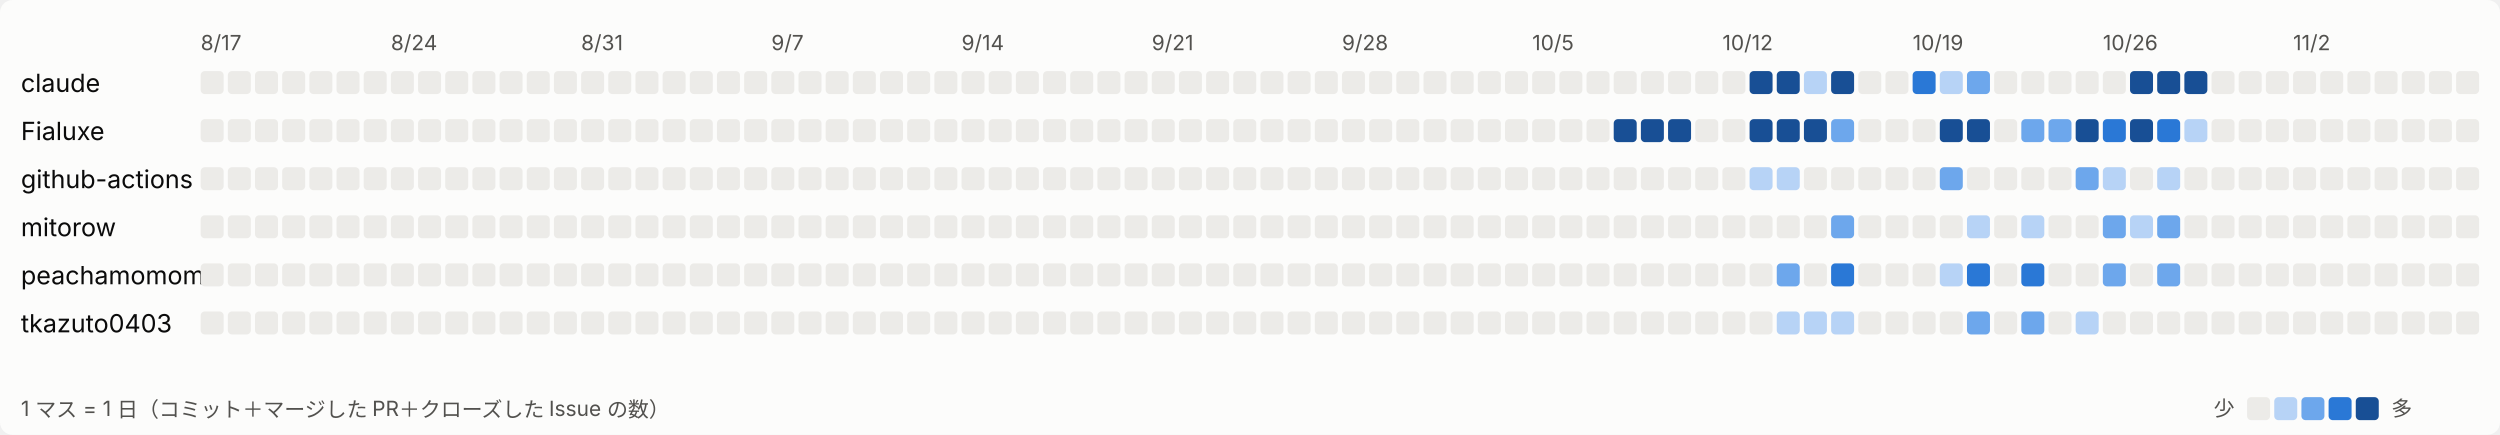
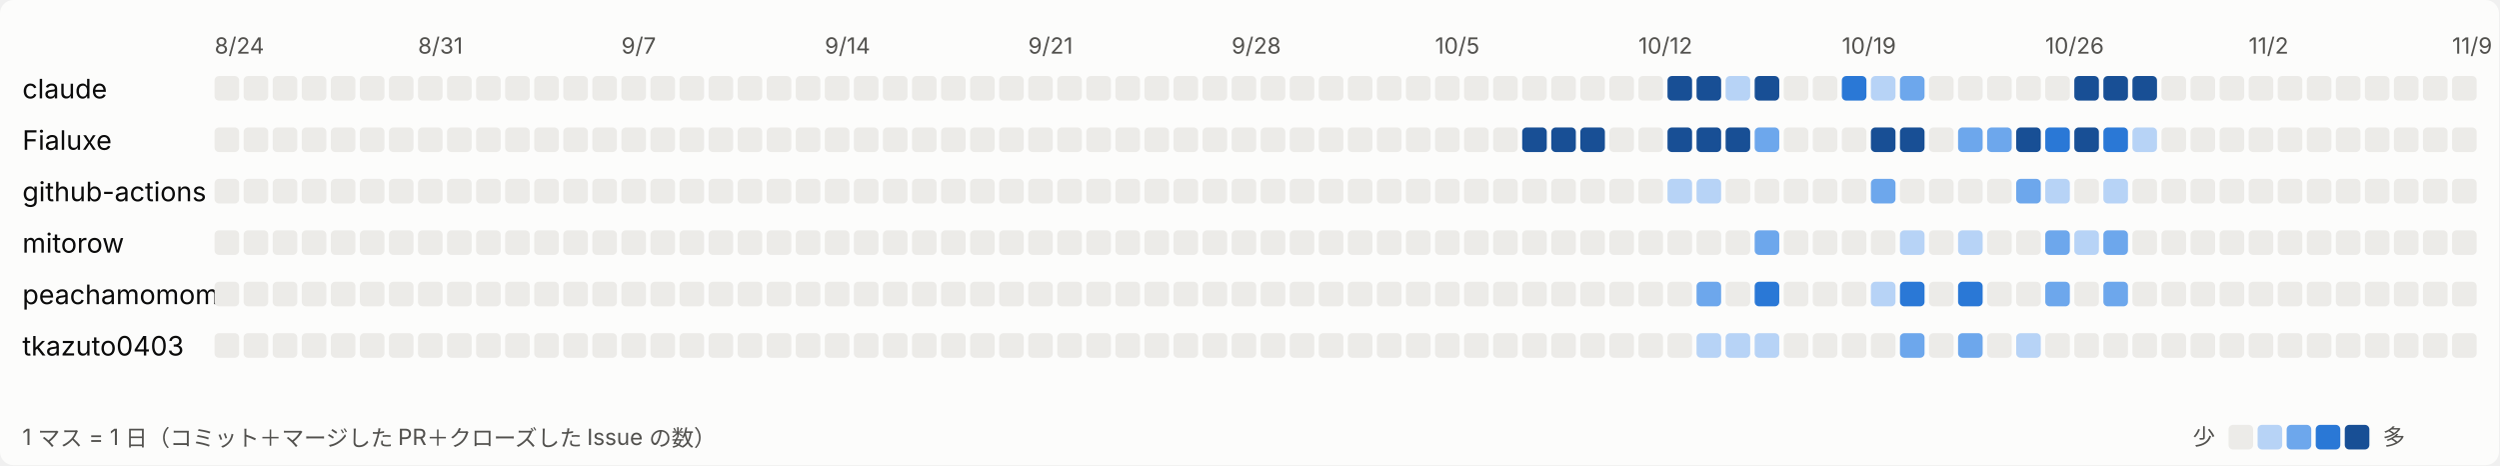
- <svg xmlns="http://www.w3.org/2000/svg" width="1196" height="208" viewBox="0 0 1196 208" role="img" aria-label="日ごとの活動">
+ <svg xmlns="http://www.w3.org/2000/svg" width="1118" height="208" viewBox="0 0 1118 208" role="img" aria-label="日ごとの活動">
  <style>
svg{font-family:system-ui,-apple-system,'Segoe UI','Hiragino Sans','Noto Sans JP',sans-serif}
.bg{fill:#fcfcfb}.t1{fill:#0b0b0b;font-size:12px}.t2{fill:#52514e;font-size:10px}.l0{fill:#ecebe8}.l1{fill:#b7d3f6}.l2{fill:#6da7ec}.l3{fill:#2a78d6}.l4{fill:#184f95}
@media (prefers-color-scheme: dark){.bg{fill:#1a1a19}.t1{fill:#ffffff}.t2{fill:#c3c2b7}.l0{fill:#2c2c2a}.l1{fill:#184f95}.l2{fill:#256abf}.l3{fill:#3987e5}.l4{fill:#86b6ef}}
</style>
-   <rect class="bg" width="1196" height="208" rx="6" />
-   <text class="t2" x="96" y="24">8/17</text>
-   <text class="t2" x="187" y="24">8/24</text>
-   <text class="t2" x="278" y="24">8/31</text>
-   <text class="t2" x="369" y="24">9/7</text>
-   <text class="t2" x="460" y="24">9/14</text>
-   <text class="t2" x="551" y="24">9/21</text>
-   <text class="t2" x="642" y="24">9/28</text>
-   <text class="t2" x="733" y="24">10/5</text>
-   <text class="t2" x="824" y="24">10/12</text>
-   <text class="t2" x="915" y="24">10/19</text>
-   <text class="t2" x="1006" y="24">10/26</text>
-   <text class="t2" x="1097" y="24">11/2</text>
+   <rect class="bg" width="1118" height="208" rx="6" />
+   <text class="t2" x="96" y="24">8/24</text>
+   <text class="t2" x="187" y="24">8/31</text>
+   <text class="t2" x="278" y="24">9/7</text>
+   <text class="t2" x="369" y="24">9/14</text>
+   <text class="t2" x="460" y="24">9/21</text>
+   <text class="t2" x="551" y="24">9/28</text>
+   <text class="t2" x="642" y="24">10/5</text>
+   <text class="t2" x="733" y="24">10/12</text>
+   <text class="t2" x="824" y="24">10/19</text>
+   <text class="t2" x="915" y="24">10/26</text>
+   <text class="t2" x="1006" y="24">11/2</text>
+   <text class="t2" x="1097" y="24">11/9</text>
  <text class="t1" x="10" y="44">claude</text>
  <rect class="l0" x="96" y="34" width="11" height="11" rx="2" />
  <rect class="l0" x="109" y="34" width="11" height="11" rx="2" />
  <rect class="l0" x="122" y="34" width="11" height="11" rx="2" />
  <rect class="l0" x="135" y="34" width="11" height="11" rx="2" />
  <rect class="l0" x="148" y="34" width="11" height="11" rx="2" />
  <rect class="l0" x="161" y="34" width="11" height="11" rx="2" />
  <rect class="l0" x="174" y="34" width="11" height="11" rx="2" />
  <rect class="l0" x="187" y="34" width="11" height="11" rx="2" />
  <rect class="l0" x="200" y="34" width="11" height="11" rx="2" />
  <rect class="l0" x="213" y="34" width="11" height="11" rx="2" />
  <rect class="l0" x="226" y="34" width="11" height="11" rx="2" />
  <rect class="l0" x="239" y="34" width="11" height="11" rx="2" />
  <rect class="l0" x="252" y="34" width="11" height="11" rx="2" />
  <rect class="l0" x="265" y="34" width="11" height="11" rx="2" />
  <rect class="l0" x="278" y="34" width="11" height="11" rx="2" />
  <rect class="l0" x="291" y="34" width="11" height="11" rx="2" />
  <rect class="l0" x="304" y="34" width="11" height="11" rx="2" />
  <rect class="l0" x="317" y="34" width="11" height="11" rx="2" />
  <rect class="l0" x="330" y="34" width="11" height="11" rx="2" />
  <rect class="l0" x="343" y="34" width="11" height="11" rx="2" />
  <rect class="l0" x="356" y="34" width="11" height="11" rx="2" />
  <rect class="l0" x="369" y="34" width="11" height="11" rx="2" />
  <rect class="l0" x="382" y="34" width="11" height="11" rx="2" />
  <rect class="l0" x="395" y="34" width="11" height="11" rx="2" />
  <rect class="l0" x="408" y="34" width="11" height="11" rx="2" />
  <rect class="l0" x="421" y="34" width="11" height="11" rx="2" />
  <rect class="l0" x="434" y="34" width="11" height="11" rx="2" />
  <rect class="l0" x="447" y="34" width="11" height="11" rx="2" />
  <rect class="l0" x="460" y="34" width="11" height="11" rx="2" />
  <rect class="l0" x="473" y="34" width="11" height="11" rx="2" />
  <rect class="l0" x="486" y="34" width="11" height="11" rx="2" />
  <rect class="l0" x="499" y="34" width="11" height="11" rx="2" />
  <rect class="l0" x="512" y="34" width="11" height="11" rx="2" />
  <rect class="l0" x="525" y="34" width="11" height="11" rx="2" />
  <rect class="l0" x="538" y="34" width="11" height="11" rx="2" />
  <rect class="l0" x="551" y="34" width="11" height="11" rx="2" />
  <rect class="l0" x="564" y="34" width="11" height="11" rx="2" />
  <rect class="l0" x="577" y="34" width="11" height="11" rx="2" />
  <rect class="l0" x="590" y="34" width="11" height="11" rx="2" />
  <rect class="l0" x="603" y="34" width="11" height="11" rx="2" />
  <rect class="l0" x="616" y="34" width="11" height="11" rx="2" />
  <rect class="l0" x="629" y="34" width="11" height="11" rx="2" />
  <rect class="l0" x="642" y="34" width="11" height="11" rx="2" />
  <rect class="l0" x="655" y="34" width="11" height="11" rx="2" />
  <rect class="l0" x="668" y="34" width="11" height="11" rx="2" />
  <rect class="l0" x="681" y="34" width="11" height="11" rx="2" />
  <rect class="l0" x="694" y="34" width="11" height="11" rx="2" />
  <rect class="l0" x="707" y="34" width="11" height="11" rx="2" />
  <rect class="l0" x="720" y="34" width="11" height="11" rx="2" />
  <rect class="l0" x="733" y="34" width="11" height="11" rx="2" />
-   <rect class="l0" x="746" y="34" width="11" height="11" rx="2" />
-   <rect class="l0" x="759" y="34" width="11" height="11" rx="2" />
-   <rect class="l0" x="772" y="34" width="11" height="11" rx="2" />
-   <rect class="l0" x="785" y="34" width="11" height="11" rx="2" />
+   <rect class="l4" x="746" y="34" width="11" height="11" rx="2" />
+   <rect class="l4" x="759" y="34" width="11" height="11" rx="2" />
+   <rect class="l1" x="772" y="34" width="11" height="11" rx="2" />
+   <rect class="l4" x="785" y="34" width="11" height="11" rx="2" />
  <rect class="l0" x="798" y="34" width="11" height="11" rx="2" />
  <rect class="l0" x="811" y="34" width="11" height="11" rx="2" />
-   <rect class="l0" x="824" y="34" width="11" height="11" rx="2" />
-   <rect class="l4" x="837" y="34" width="11" height="11" rx="2" />
-   <rect class="l4" x="850" y="34" width="11" height="11" rx="2" />
-   <rect class="l1" x="863" y="34" width="11" height="11" rx="2" />
-   <rect class="l4" x="876" y="34" width="11" height="11" rx="2" />
+   <rect class="l3" x="824" y="34" width="11" height="11" rx="2" />
+   <rect class="l1" x="837" y="34" width="11" height="11" rx="2" />
+   <rect class="l2" x="850" y="34" width="11" height="11" rx="2" />
+   <rect class="l0" x="863" y="34" width="11" height="11" rx="2" />
+   <rect class="l0" x="876" y="34" width="11" height="11" rx="2" />
  <rect class="l0" x="889" y="34" width="11" height="11" rx="2" />
  <rect class="l0" x="902" y="34" width="11" height="11" rx="2" />
-   <rect class="l3" x="915" y="34" width="11" height="11" rx="2" />
-   <rect class="l1" x="928" y="34" width="11" height="11" rx="2" />
-   <rect class="l2" x="941" y="34" width="11" height="11" rx="2" />
-   <rect class="l0" x="954" y="34" width="11" height="11" rx="2" />
+   <rect class="l0" x="915" y="34" width="11" height="11" rx="2" />
+   <rect class="l4" x="928" y="34" width="11" height="11" rx="2" />
+   <rect class="l4" x="941" y="34" width="11" height="11" rx="2" />
+   <rect class="l4" x="954" y="34" width="11" height="11" rx="2" />
  <rect class="l0" x="967" y="34" width="11" height="11" rx="2" />
  <rect class="l0" x="980" y="34" width="11" height="11" rx="2" />
  <rect class="l0" x="993" y="34" width="11" height="11" rx="2" />
  <rect class="l0" x="1006" y="34" width="11" height="11" rx="2" />
-   <rect class="l4" x="1019" y="34" width="11" height="11" rx="2" />
-   <rect class="l4" x="1032" y="34" width="11" height="11" rx="2" />
-   <rect class="l4" x="1045" y="34" width="11" height="11" rx="2" />
+   <rect class="l0" x="1019" y="34" width="11" height="11" rx="2" />
+   <rect class="l0" x="1032" y="34" width="11" height="11" rx="2" />
+   <rect class="l0" x="1045" y="34" width="11" height="11" rx="2" />
  <rect class="l0" x="1058" y="34" width="11" height="11" rx="2" />
  <rect class="l0" x="1071" y="34" width="11" height="11" rx="2" />
  <rect class="l0" x="1084" y="34" width="11" height="11" rx="2" />
  <rect class="l0" x="1097" y="34" width="11" height="11" rx="2" />
-   <rect class="l0" x="1110" y="34" width="11" height="11" rx="2" />
-   <rect class="l0" x="1123" y="34" width="11" height="11" rx="2" />
-   <rect class="l0" x="1136" y="34" width="11" height="11" rx="2" />
-   <rect class="l0" x="1149" y="34" width="11" height="11" rx="2" />
-   <rect class="l0" x="1162" y="34" width="11" height="11" rx="2" />
-   <rect class="l0" x="1175" y="34" width="11" height="11" rx="2" />
  <text class="t1" x="10" y="67">Fialuxe</text>
  <rect class="l0" x="96" y="57" width="11" height="11" rx="2" />
  <rect class="l0" x="109" y="57" width="11" height="11" rx="2" />
  <rect class="l0" x="122" y="57" width="11" height="11" rx="2" />
  <rect class="l0" x="135" y="57" width="11" height="11" rx="2" />
  <rect class="l0" x="148" y="57" width="11" height="11" rx="2" />
  <rect class="l0" x="161" y="57" width="11" height="11" rx="2" />
  <rect class="l0" x="174" y="57" width="11" height="11" rx="2" />
  <rect class="l0" x="187" y="57" width="11" height="11" rx="2" />
  <rect class="l0" x="200" y="57" width="11" height="11" rx="2" />
  <rect class="l0" x="213" y="57" width="11" height="11" rx="2" />
  <rect class="l0" x="226" y="57" width="11" height="11" rx="2" />
  <rect class="l0" x="239" y="57" width="11" height="11" rx="2" />
  <rect class="l0" x="252" y="57" width="11" height="11" rx="2" />
  <rect class="l0" x="265" y="57" width="11" height="11" rx="2" />
  <rect class="l0" x="278" y="57" width="11" height="11" rx="2" />
  <rect class="l0" x="291" y="57" width="11" height="11" rx="2" />
  <rect class="l0" x="304" y="57" width="11" height="11" rx="2" />
  <rect class="l0" x="317" y="57" width="11" height="11" rx="2" />
  <rect class="l0" x="330" y="57" width="11" height="11" rx="2" />
  <rect class="l0" x="343" y="57" width="11" height="11" rx="2" />
  <rect class="l0" x="356" y="57" width="11" height="11" rx="2" />
  <rect class="l0" x="369" y="57" width="11" height="11" rx="2" />
  <rect class="l0" x="382" y="57" width="11" height="11" rx="2" />
  <rect class="l0" x="395" y="57" width="11" height="11" rx="2" />
  <rect class="l0" x="408" y="57" width="11" height="11" rx="2" />
  <rect class="l0" x="421" y="57" width="11" height="11" rx="2" />
  <rect class="l0" x="434" y="57" width="11" height="11" rx="2" />
  <rect class="l0" x="447" y="57" width="11" height="11" rx="2" />
  <rect class="l0" x="460" y="57" width="11" height="11" rx="2" />
  <rect class="l0" x="473" y="57" width="11" height="11" rx="2" />
  <rect class="l0" x="486" y="57" width="11" height="11" rx="2" />
  <rect class="l0" x="499" y="57" width="11" height="11" rx="2" />
  <rect class="l0" x="512" y="57" width="11" height="11" rx="2" />
  <rect class="l0" x="525" y="57" width="11" height="11" rx="2" />
  <rect class="l0" x="538" y="57" width="11" height="11" rx="2" />
  <rect class="l0" x="551" y="57" width="11" height="11" rx="2" />
  <rect class="l0" x="564" y="57" width="11" height="11" rx="2" />
  <rect class="l0" x="577" y="57" width="11" height="11" rx="2" />
  <rect class="l0" x="590" y="57" width="11" height="11" rx="2" />
  <rect class="l0" x="603" y="57" width="11" height="11" rx="2" />
  <rect class="l0" x="616" y="57" width="11" height="11" rx="2" />
  <rect class="l0" x="629" y="57" width="11" height="11" rx="2" />
  <rect class="l0" x="642" y="57" width="11" height="11" rx="2" />
  <rect class="l0" x="655" y="57" width="11" height="11" rx="2" />
  <rect class="l0" x="668" y="57" width="11" height="11" rx="2" />
-   <rect class="l0" x="681" y="57" width="11" height="11" rx="2" />
-   <rect class="l0" x="694" y="57" width="11" height="11" rx="2" />
-   <rect class="l0" x="707" y="57" width="11" height="11" rx="2" />
+   <rect class="l4" x="681" y="57" width="11" height="11" rx="2" />
+   <rect class="l4" x="694" y="57" width="11" height="11" rx="2" />
+   <rect class="l4" x="707" y="57" width="11" height="11" rx="2" />
  <rect class="l0" x="720" y="57" width="11" height="11" rx="2" />
  <rect class="l0" x="733" y="57" width="11" height="11" rx="2" />
-   <rect class="l0" x="746" y="57" width="11" height="11" rx="2" />
-   <rect class="l0" x="759" y="57" width="11" height="11" rx="2" />
+   <rect class="l4" x="746" y="57" width="11" height="11" rx="2" />
+   <rect class="l4" x="759" y="57" width="11" height="11" rx="2" />
  <rect class="l4" x="772" y="57" width="11" height="11" rx="2" />
-   <rect class="l4" x="785" y="57" width="11" height="11" rx="2" />
-   <rect class="l4" x="798" y="57" width="11" height="11" rx="2" />
+   <rect class="l2" x="785" y="57" width="11" height="11" rx="2" />
+   <rect class="l0" x="798" y="57" width="11" height="11" rx="2" />
  <rect class="l0" x="811" y="57" width="11" height="11" rx="2" />
  <rect class="l0" x="824" y="57" width="11" height="11" rx="2" />
  <rect class="l4" x="837" y="57" width="11" height="11" rx="2" />
  <rect class="l4" x="850" y="57" width="11" height="11" rx="2" />
-   <rect class="l4" x="863" y="57" width="11" height="11" rx="2" />
+   <rect class="l0" x="863" y="57" width="11" height="11" rx="2" />
  <rect class="l2" x="876" y="57" width="11" height="11" rx="2" />
-   <rect class="l0" x="889" y="57" width="11" height="11" rx="2" />
-   <rect class="l0" x="902" y="57" width="11" height="11" rx="2" />
-   <rect class="l0" x="915" y="57" width="11" height="11" rx="2" />
+   <rect class="l2" x="889" y="57" width="11" height="11" rx="2" />
+   <rect class="l4" x="902" y="57" width="11" height="11" rx="2" />
+   <rect class="l3" x="915" y="57" width="11" height="11" rx="2" />
  <rect class="l4" x="928" y="57" width="11" height="11" rx="2" />
-   <rect class="l4" x="941" y="57" width="11" height="11" rx="2" />
-   <rect class="l0" x="954" y="57" width="11" height="11" rx="2" />
-   <rect class="l2" x="967" y="57" width="11" height="11" rx="2" />
-   <rect class="l2" x="980" y="57" width="11" height="11" rx="2" />
-   <rect class="l4" x="993" y="57" width="11" height="11" rx="2" />
-   <rect class="l3" x="1006" y="57" width="11" height="11" rx="2" />
-   <rect class="l4" x="1019" y="57" width="11" height="11" rx="2" />
-   <rect class="l3" x="1032" y="57" width="11" height="11" rx="2" />
-   <rect class="l1" x="1045" y="57" width="11" height="11" rx="2" />
+   <rect class="l3" x="941" y="57" width="11" height="11" rx="2" />
+   <rect class="l1" x="954" y="57" width="11" height="11" rx="2" />
+   <rect class="l0" x="967" y="57" width="11" height="11" rx="2" />
+   <rect class="l0" x="980" y="57" width="11" height="11" rx="2" />
+   <rect class="l0" x="993" y="57" width="11" height="11" rx="2" />
+   <rect class="l0" x="1006" y="57" width="11" height="11" rx="2" />
+   <rect class="l0" x="1019" y="57" width="11" height="11" rx="2" />
+   <rect class="l0" x="1032" y="57" width="11" height="11" rx="2" />
+   <rect class="l0" x="1045" y="57" width="11" height="11" rx="2" />
  <rect class="l0" x="1058" y="57" width="11" height="11" rx="2" />
  <rect class="l0" x="1071" y="57" width="11" height="11" rx="2" />
  <rect class="l0" x="1084" y="57" width="11" height="11" rx="2" />
  <rect class="l0" x="1097" y="57" width="11" height="11" rx="2" />
-   <rect class="l0" x="1110" y="57" width="11" height="11" rx="2" />
-   <rect class="l0" x="1123" y="57" width="11" height="11" rx="2" />
-   <rect class="l0" x="1136" y="57" width="11" height="11" rx="2" />
-   <rect class="l0" x="1149" y="57" width="11" height="11" rx="2" />
-   <rect class="l0" x="1162" y="57" width="11" height="11" rx="2" />
-   <rect class="l0" x="1175" y="57" width="11" height="11" rx="2" />
  <text class="t1" x="10" y="90">github-actions</text>
  <rect class="l0" x="96" y="80" width="11" height="11" rx="2" />
  <rect class="l0" x="109" y="80" width="11" height="11" rx="2" />
  <rect class="l0" x="122" y="80" width="11" height="11" rx="2" />
  <rect class="l0" x="135" y="80" width="11" height="11" rx="2" />
  <rect class="l0" x="148" y="80" width="11" height="11" rx="2" />
  <rect class="l0" x="161" y="80" width="11" height="11" rx="2" />
  <rect class="l0" x="174" y="80" width="11" height="11" rx="2" />
  <rect class="l0" x="187" y="80" width="11" height="11" rx="2" />
  <rect class="l0" x="200" y="80" width="11" height="11" rx="2" />
  <rect class="l0" x="213" y="80" width="11" height="11" rx="2" />
  <rect class="l0" x="226" y="80" width="11" height="11" rx="2" />
  <rect class="l0" x="239" y="80" width="11" height="11" rx="2" />
  <rect class="l0" x="252" y="80" width="11" height="11" rx="2" />
  <rect class="l0" x="265" y="80" width="11" height="11" rx="2" />
  <rect class="l0" x="278" y="80" width="11" height="11" rx="2" />
  <rect class="l0" x="291" y="80" width="11" height="11" rx="2" />
  <rect class="l0" x="304" y="80" width="11" height="11" rx="2" />
  <rect class="l0" x="317" y="80" width="11" height="11" rx="2" />
  <rect class="l0" x="330" y="80" width="11" height="11" rx="2" />
  <rect class="l0" x="343" y="80" width="11" height="11" rx="2" />
  <rect class="l0" x="356" y="80" width="11" height="11" rx="2" />
  <rect class="l0" x="369" y="80" width="11" height="11" rx="2" />
  <rect class="l0" x="382" y="80" width="11" height="11" rx="2" />
  <rect class="l0" x="395" y="80" width="11" height="11" rx="2" />
  <rect class="l0" x="408" y="80" width="11" height="11" rx="2" />
  <rect class="l0" x="421" y="80" width="11" height="11" rx="2" />
  <rect class="l0" x="434" y="80" width="11" height="11" rx="2" />
  <rect class="l0" x="447" y="80" width="11" height="11" rx="2" />
  <rect class="l0" x="460" y="80" width="11" height="11" rx="2" />
  <rect class="l0" x="473" y="80" width="11" height="11" rx="2" />
  <rect class="l0" x="486" y="80" width="11" height="11" rx="2" />
  <rect class="l0" x="499" y="80" width="11" height="11" rx="2" />
  <rect class="l0" x="512" y="80" width="11" height="11" rx="2" />
  <rect class="l0" x="525" y="80" width="11" height="11" rx="2" />
  <rect class="l0" x="538" y="80" width="11" height="11" rx="2" />
  <rect class="l0" x="551" y="80" width="11" height="11" rx="2" />
  <rect class="l0" x="564" y="80" width="11" height="11" rx="2" />
  <rect class="l0" x="577" y="80" width="11" height="11" rx="2" />
  <rect class="l0" x="590" y="80" width="11" height="11" rx="2" />
  <rect class="l0" x="603" y="80" width="11" height="11" rx="2" />
  <rect class="l0" x="616" y="80" width="11" height="11" rx="2" />
  <rect class="l0" x="629" y="80" width="11" height="11" rx="2" />
  <rect class="l0" x="642" y="80" width="11" height="11" rx="2" />
  <rect class="l0" x="655" y="80" width="11" height="11" rx="2" />
  <rect class="l0" x="668" y="80" width="11" height="11" rx="2" />
  <rect class="l0" x="681" y="80" width="11" height="11" rx="2" />
  <rect class="l0" x="694" y="80" width="11" height="11" rx="2" />
  <rect class="l0" x="707" y="80" width="11" height="11" rx="2" />
  <rect class="l0" x="720" y="80" width="11" height="11" rx="2" />
  <rect class="l0" x="733" y="80" width="11" height="11" rx="2" />
-   <rect class="l0" x="746" y="80" width="11" height="11" rx="2" />
-   <rect class="l0" x="759" y="80" width="11" height="11" rx="2" />
+   <rect class="l1" x="746" y="80" width="11" height="11" rx="2" />
+   <rect class="l1" x="759" y="80" width="11" height="11" rx="2" />
  <rect class="l0" x="772" y="80" width="11" height="11" rx="2" />
  <rect class="l0" x="785" y="80" width="11" height="11" rx="2" />
  <rect class="l0" x="798" y="80" width="11" height="11" rx="2" />
  <rect class="l0" x="811" y="80" width="11" height="11" rx="2" />
  <rect class="l0" x="824" y="80" width="11" height="11" rx="2" />
-   <rect class="l1" x="837" y="80" width="11" height="11" rx="2" />
-   <rect class="l1" x="850" y="80" width="11" height="11" rx="2" />
+   <rect class="l2" x="837" y="80" width="11" height="11" rx="2" />
+   <rect class="l0" x="850" y="80" width="11" height="11" rx="2" />
  <rect class="l0" x="863" y="80" width="11" height="11" rx="2" />
  <rect class="l0" x="876" y="80" width="11" height="11" rx="2" />
  <rect class="l0" x="889" y="80" width="11" height="11" rx="2" />
-   <rect class="l0" x="902" y="80" width="11" height="11" rx="2" />
-   <rect class="l0" x="915" y="80" width="11" height="11" rx="2" />
-   <rect class="l2" x="928" y="80" width="11" height="11" rx="2" />
-   <rect class="l0" x="941" y="80" width="11" height="11" rx="2" />
+   <rect class="l2" x="902" y="80" width="11" height="11" rx="2" />
+   <rect class="l1" x="915" y="80" width="11" height="11" rx="2" />
+   <rect class="l0" x="928" y="80" width="11" height="11" rx="2" />
+   <rect class="l1" x="941" y="80" width="11" height="11" rx="2" />
  <rect class="l0" x="954" y="80" width="11" height="11" rx="2" />
  <rect class="l0" x="967" y="80" width="11" height="11" rx="2" />
  <rect class="l0" x="980" y="80" width="11" height="11" rx="2" />
-   <rect class="l2" x="993" y="80" width="11" height="11" rx="2" />
-   <rect class="l1" x="1006" y="80" width="11" height="11" rx="2" />
+   <rect class="l0" x="993" y="80" width="11" height="11" rx="2" />
+   <rect class="l0" x="1006" y="80" width="11" height="11" rx="2" />
  <rect class="l0" x="1019" y="80" width="11" height="11" rx="2" />
-   <rect class="l1" x="1032" y="80" width="11" height="11" rx="2" />
+   <rect class="l0" x="1032" y="80" width="11" height="11" rx="2" />
  <rect class="l0" x="1045" y="80" width="11" height="11" rx="2" />
  <rect class="l0" x="1058" y="80" width="11" height="11" rx="2" />
  <rect class="l0" x="1071" y="80" width="11" height="11" rx="2" />
  <rect class="l0" x="1084" y="80" width="11" height="11" rx="2" />
  <rect class="l0" x="1097" y="80" width="11" height="11" rx="2" />
-   <rect class="l0" x="1110" y="80" width="11" height="11" rx="2" />
-   <rect class="l0" x="1123" y="80" width="11" height="11" rx="2" />
-   <rect class="l0" x="1136" y="80" width="11" height="11" rx="2" />
-   <rect class="l0" x="1149" y="80" width="11" height="11" rx="2" />
-   <rect class="l0" x="1162" y="80" width="11" height="11" rx="2" />
-   <rect class="l0" x="1175" y="80" width="11" height="11" rx="2" />
  <text class="t1" x="10" y="113">mitorow</text>
  <rect class="l0" x="96" y="103" width="11" height="11" rx="2" />
  <rect class="l0" x="109" y="103" width="11" height="11" rx="2" />
  <rect class="l0" x="122" y="103" width="11" height="11" rx="2" />
  <rect class="l0" x="135" y="103" width="11" height="11" rx="2" />
  <rect class="l0" x="148" y="103" width="11" height="11" rx="2" />
  <rect class="l0" x="161" y="103" width="11" height="11" rx="2" />
  <rect class="l0" x="174" y="103" width="11" height="11" rx="2" />
  <rect class="l0" x="187" y="103" width="11" height="11" rx="2" />
  <rect class="l0" x="200" y="103" width="11" height="11" rx="2" />
  <rect class="l0" x="213" y="103" width="11" height="11" rx="2" />
  <rect class="l0" x="226" y="103" width="11" height="11" rx="2" />
  <rect class="l0" x="239" y="103" width="11" height="11" rx="2" />
  <rect class="l0" x="252" y="103" width="11" height="11" rx="2" />
  <rect class="l0" x="265" y="103" width="11" height="11" rx="2" />
  <rect class="l0" x="278" y="103" width="11" height="11" rx="2" />
  <rect class="l0" x="291" y="103" width="11" height="11" rx="2" />
  <rect class="l0" x="304" y="103" width="11" height="11" rx="2" />
  <rect class="l0" x="317" y="103" width="11" height="11" rx="2" />
  <rect class="l0" x="330" y="103" width="11" height="11" rx="2" />
  <rect class="l0" x="343" y="103" width="11" height="11" rx="2" />
  <rect class="l0" x="356" y="103" width="11" height="11" rx="2" />
  <rect class="l0" x="369" y="103" width="11" height="11" rx="2" />
  <rect class="l0" x="382" y="103" width="11" height="11" rx="2" />
  <rect class="l0" x="395" y="103" width="11" height="11" rx="2" />
  <rect class="l0" x="408" y="103" width="11" height="11" rx="2" />
  <rect class="l0" x="421" y="103" width="11" height="11" rx="2" />
  <rect class="l0" x="434" y="103" width="11" height="11" rx="2" />
  <rect class="l0" x="447" y="103" width="11" height="11" rx="2" />
  <rect class="l0" x="460" y="103" width="11" height="11" rx="2" />
  <rect class="l0" x="473" y="103" width="11" height="11" rx="2" />
  <rect class="l0" x="486" y="103" width="11" height="11" rx="2" />
  <rect class="l0" x="499" y="103" width="11" height="11" rx="2" />
  <rect class="l0" x="512" y="103" width="11" height="11" rx="2" />
  <rect class="l0" x="525" y="103" width="11" height="11" rx="2" />
  <rect class="l0" x="538" y="103" width="11" height="11" rx="2" />
  <rect class="l0" x="551" y="103" width="11" height="11" rx="2" />
  <rect class="l0" x="564" y="103" width="11" height="11" rx="2" />
  <rect class="l0" x="577" y="103" width="11" height="11" rx="2" />
  <rect class="l0" x="590" y="103" width="11" height="11" rx="2" />
  <rect class="l0" x="603" y="103" width="11" height="11" rx="2" />
  <rect class="l0" x="616" y="103" width="11" height="11" rx="2" />
  <rect class="l0" x="629" y="103" width="11" height="11" rx="2" />
  <rect class="l0" x="642" y="103" width="11" height="11" rx="2" />
  <rect class="l0" x="655" y="103" width="11" height="11" rx="2" />
  <rect class="l0" x="668" y="103" width="11" height="11" rx="2" />
  <rect class="l0" x="681" y="103" width="11" height="11" rx="2" />
  <rect class="l0" x="694" y="103" width="11" height="11" rx="2" />
  <rect class="l0" x="707" y="103" width="11" height="11" rx="2" />
  <rect class="l0" x="720" y="103" width="11" height="11" rx="2" />
  <rect class="l0" x="733" y="103" width="11" height="11" rx="2" />
  <rect class="l0" x="746" y="103" width="11" height="11" rx="2" />
  <rect class="l0" x="759" y="103" width="11" height="11" rx="2" />
  <rect class="l0" x="772" y="103" width="11" height="11" rx="2" />
-   <rect class="l0" x="785" y="103" width="11" height="11" rx="2" />
+   <rect class="l2" x="785" y="103" width="11" height="11" rx="2" />
  <rect class="l0" x="798" y="103" width="11" height="11" rx="2" />
  <rect class="l0" x="811" y="103" width="11" height="11" rx="2" />
  <rect class="l0" x="824" y="103" width="11" height="11" rx="2" />
  <rect class="l0" x="837" y="103" width="11" height="11" rx="2" />
-   <rect class="l0" x="850" y="103" width="11" height="11" rx="2" />
+   <rect class="l1" x="850" y="103" width="11" height="11" rx="2" />
  <rect class="l0" x="863" y="103" width="11" height="11" rx="2" />
-   <rect class="l2" x="876" y="103" width="11" height="11" rx="2" />
+   <rect class="l1" x="876" y="103" width="11" height="11" rx="2" />
  <rect class="l0" x="889" y="103" width="11" height="11" rx="2" />
  <rect class="l0" x="902" y="103" width="11" height="11" rx="2" />
-   <rect class="l0" x="915" y="103" width="11" height="11" rx="2" />
-   <rect class="l0" x="928" y="103" width="11" height="11" rx="2" />
-   <rect class="l1" x="941" y="103" width="11" height="11" rx="2" />
+   <rect class="l2" x="915" y="103" width="11" height="11" rx="2" />
+   <rect class="l1" x="928" y="103" width="11" height="11" rx="2" />
+   <rect class="l2" x="941" y="103" width="11" height="11" rx="2" />
  <rect class="l0" x="954" y="103" width="11" height="11" rx="2" />
-   <rect class="l1" x="967" y="103" width="11" height="11" rx="2" />
+   <rect class="l0" x="967" y="103" width="11" height="11" rx="2" />
  <rect class="l0" x="980" y="103" width="11" height="11" rx="2" />
  <rect class="l0" x="993" y="103" width="11" height="11" rx="2" />
-   <rect class="l2" x="1006" y="103" width="11" height="11" rx="2" />
-   <rect class="l1" x="1019" y="103" width="11" height="11" rx="2" />
-   <rect class="l2" x="1032" y="103" width="11" height="11" rx="2" />
+   <rect class="l0" x="1006" y="103" width="11" height="11" rx="2" />
+   <rect class="l0" x="1019" y="103" width="11" height="11" rx="2" />
+   <rect class="l0" x="1032" y="103" width="11" height="11" rx="2" />
  <rect class="l0" x="1045" y="103" width="11" height="11" rx="2" />
  <rect class="l0" x="1058" y="103" width="11" height="11" rx="2" />
  <rect class="l0" x="1071" y="103" width="11" height="11" rx="2" />
  <rect class="l0" x="1084" y="103" width="11" height="11" rx="2" />
  <rect class="l0" x="1097" y="103" width="11" height="11" rx="2" />
-   <rect class="l0" x="1110" y="103" width="11" height="11" rx="2" />
-   <rect class="l0" x="1123" y="103" width="11" height="11" rx="2" />
-   <rect class="l0" x="1136" y="103" width="11" height="11" rx="2" />
-   <rect class="l0" x="1149" y="103" width="11" height="11" rx="2" />
-   <rect class="l0" x="1162" y="103" width="11" height="11" rx="2" />
-   <rect class="l0" x="1175" y="103" width="11" height="11" rx="2" />
  <text class="t1" x="10" y="136">peachamomomo</text>
  <rect class="l0" x="96" y="126" width="11" height="11" rx="2" />
  <rect class="l0" x="109" y="126" width="11" height="11" rx="2" />
  <rect class="l0" x="122" y="126" width="11" height="11" rx="2" />
  <rect class="l0" x="135" y="126" width="11" height="11" rx="2" />
  <rect class="l0" x="148" y="126" width="11" height="11" rx="2" />
  <rect class="l0" x="161" y="126" width="11" height="11" rx="2" />
  <rect class="l0" x="174" y="126" width="11" height="11" rx="2" />
  <rect class="l0" x="187" y="126" width="11" height="11" rx="2" />
  <rect class="l0" x="200" y="126" width="11" height="11" rx="2" />
  <rect class="l0" x="213" y="126" width="11" height="11" rx="2" />
  <rect class="l0" x="226" y="126" width="11" height="11" rx="2" />
  <rect class="l0" x="239" y="126" width="11" height="11" rx="2" />
  <rect class="l0" x="252" y="126" width="11" height="11" rx="2" />
  <rect class="l0" x="265" y="126" width="11" height="11" rx="2" />
  <rect class="l0" x="278" y="126" width="11" height="11" rx="2" />
  <rect class="l0" x="291" y="126" width="11" height="11" rx="2" />
  <rect class="l0" x="304" y="126" width="11" height="11" rx="2" />
  <rect class="l0" x="317" y="126" width="11" height="11" rx="2" />
  <rect class="l0" x="330" y="126" width="11" height="11" rx="2" />
  <rect class="l0" x="343" y="126" width="11" height="11" rx="2" />
  <rect class="l0" x="356" y="126" width="11" height="11" rx="2" />
  <rect class="l0" x="369" y="126" width="11" height="11" rx="2" />
  <rect class="l0" x="382" y="126" width="11" height="11" rx="2" />
  <rect class="l0" x="395" y="126" width="11" height="11" rx="2" />
  <rect class="l0" x="408" y="126" width="11" height="11" rx="2" />
  <rect class="l0" x="421" y="126" width="11" height="11" rx="2" />
  <rect class="l0" x="434" y="126" width="11" height="11" rx="2" />
  <rect class="l0" x="447" y="126" width="11" height="11" rx="2" />
  <rect class="l0" x="460" y="126" width="11" height="11" rx="2" />
  <rect class="l0" x="473" y="126" width="11" height="11" rx="2" />
  <rect class="l0" x="486" y="126" width="11" height="11" rx="2" />
  <rect class="l0" x="499" y="126" width="11" height="11" rx="2" />
  <rect class="l0" x="512" y="126" width="11" height="11" rx="2" />
  <rect class="l0" x="525" y="126" width="11" height="11" rx="2" />
  <rect class="l0" x="538" y="126" width="11" height="11" rx="2" />
  <rect class="l0" x="551" y="126" width="11" height="11" rx="2" />
  <rect class="l0" x="564" y="126" width="11" height="11" rx="2" />
  <rect class="l0" x="577" y="126" width="11" height="11" rx="2" />
  <rect class="l0" x="590" y="126" width="11" height="11" rx="2" />
  <rect class="l0" x="603" y="126" width="11" height="11" rx="2" />
  <rect class="l0" x="616" y="126" width="11" height="11" rx="2" />
  <rect class="l0" x="629" y="126" width="11" height="11" rx="2" />
  <rect class="l0" x="642" y="126" width="11" height="11" rx="2" />
  <rect class="l0" x="655" y="126" width="11" height="11" rx="2" />
  <rect class="l0" x="668" y="126" width="11" height="11" rx="2" />
  <rect class="l0" x="681" y="126" width="11" height="11" rx="2" />
  <rect class="l0" x="694" y="126" width="11" height="11" rx="2" />
  <rect class="l0" x="707" y="126" width="11" height="11" rx="2" />
  <rect class="l0" x="720" y="126" width="11" height="11" rx="2" />
  <rect class="l0" x="733" y="126" width="11" height="11" rx="2" />
  <rect class="l0" x="746" y="126" width="11" height="11" rx="2" />
-   <rect class="l0" x="759" y="126" width="11" height="11" rx="2" />
+   <rect class="l2" x="759" y="126" width="11" height="11" rx="2" />
  <rect class="l0" x="772" y="126" width="11" height="11" rx="2" />
-   <rect class="l0" x="785" y="126" width="11" height="11" rx="2" />
+   <rect class="l3" x="785" y="126" width="11" height="11" rx="2" />
  <rect class="l0" x="798" y="126" width="11" height="11" rx="2" />
  <rect class="l0" x="811" y="126" width="11" height="11" rx="2" />
  <rect class="l0" x="824" y="126" width="11" height="11" rx="2" />
-   <rect class="l0" x="837" y="126" width="11" height="11" rx="2" />
-   <rect class="l2" x="850" y="126" width="11" height="11" rx="2" />
+   <rect class="l1" x="837" y="126" width="11" height="11" rx="2" />
+   <rect class="l3" x="850" y="126" width="11" height="11" rx="2" />
  <rect class="l0" x="863" y="126" width="11" height="11" rx="2" />
  <rect class="l3" x="876" y="126" width="11" height="11" rx="2" />
  <rect class="l0" x="889" y="126" width="11" height="11" rx="2" />
  <rect class="l0" x="902" y="126" width="11" height="11" rx="2" />
-   <rect class="l0" x="915" y="126" width="11" height="11" rx="2" />
-   <rect class="l1" x="928" y="126" width="11" height="11" rx="2" />
-   <rect class="l3" x="941" y="126" width="11" height="11" rx="2" />
+   <rect class="l2" x="915" y="126" width="11" height="11" rx="2" />
+   <rect class="l0" x="928" y="126" width="11" height="11" rx="2" />
+   <rect class="l2" x="941" y="126" width="11" height="11" rx="2" />
  <rect class="l0" x="954" y="126" width="11" height="11" rx="2" />
-   <rect class="l3" x="967" y="126" width="11" height="11" rx="2" />
+   <rect class="l0" x="967" y="126" width="11" height="11" rx="2" />
  <rect class="l0" x="980" y="126" width="11" height="11" rx="2" />
  <rect class="l0" x="993" y="126" width="11" height="11" rx="2" />
-   <rect class="l2" x="1006" y="126" width="11" height="11" rx="2" />
+   <rect class="l0" x="1006" y="126" width="11" height="11" rx="2" />
  <rect class="l0" x="1019" y="126" width="11" height="11" rx="2" />
-   <rect class="l2" x="1032" y="126" width="11" height="11" rx="2" />
+   <rect class="l0" x="1032" y="126" width="11" height="11" rx="2" />
  <rect class="l0" x="1045" y="126" width="11" height="11" rx="2" />
  <rect class="l0" x="1058" y="126" width="11" height="11" rx="2" />
  <rect class="l0" x="1071" y="126" width="11" height="11" rx="2" />
  <rect class="l0" x="1084" y="126" width="11" height="11" rx="2" />
  <rect class="l0" x="1097" y="126" width="11" height="11" rx="2" />
-   <rect class="l0" x="1110" y="126" width="11" height="11" rx="2" />
-   <rect class="l0" x="1123" y="126" width="11" height="11" rx="2" />
-   <rect class="l0" x="1136" y="126" width="11" height="11" rx="2" />
-   <rect class="l0" x="1149" y="126" width="11" height="11" rx="2" />
-   <rect class="l0" x="1162" y="126" width="11" height="11" rx="2" />
-   <rect class="l0" x="1175" y="126" width="11" height="11" rx="2" />
  <text class="t1" x="10" y="159">tkazuto0403</text>
  <rect class="l0" x="96" y="149" width="11" height="11" rx="2" />
  <rect class="l0" x="109" y="149" width="11" height="11" rx="2" />
  <rect class="l0" x="122" y="149" width="11" height="11" rx="2" />
  <rect class="l0" x="135" y="149" width="11" height="11" rx="2" />
  <rect class="l0" x="148" y="149" width="11" height="11" rx="2" />
  <rect class="l0" x="161" y="149" width="11" height="11" rx="2" />
  <rect class="l0" x="174" y="149" width="11" height="11" rx="2" />
  <rect class="l0" x="187" y="149" width="11" height="11" rx="2" />
  <rect class="l0" x="200" y="149" width="11" height="11" rx="2" />
  <rect class="l0" x="213" y="149" width="11" height="11" rx="2" />
  <rect class="l0" x="226" y="149" width="11" height="11" rx="2" />
  <rect class="l0" x="239" y="149" width="11" height="11" rx="2" />
  <rect class="l0" x="252" y="149" width="11" height="11" rx="2" />
  <rect class="l0" x="265" y="149" width="11" height="11" rx="2" />
  <rect class="l0" x="278" y="149" width="11" height="11" rx="2" />
  <rect class="l0" x="291" y="149" width="11" height="11" rx="2" />
  <rect class="l0" x="304" y="149" width="11" height="11" rx="2" />
  <rect class="l0" x="317" y="149" width="11" height="11" rx="2" />
  <rect class="l0" x="330" y="149" width="11" height="11" rx="2" />
  <rect class="l0" x="343" y="149" width="11" height="11" rx="2" />
  <rect class="l0" x="356" y="149" width="11" height="11" rx="2" />
  <rect class="l0" x="369" y="149" width="11" height="11" rx="2" />
  <rect class="l0" x="382" y="149" width="11" height="11" rx="2" />
  <rect class="l0" x="395" y="149" width="11" height="11" rx="2" />
  <rect class="l0" x="408" y="149" width="11" height="11" rx="2" />
  <rect class="l0" x="421" y="149" width="11" height="11" rx="2" />
  <rect class="l0" x="434" y="149" width="11" height="11" rx="2" />
  <rect class="l0" x="447" y="149" width="11" height="11" rx="2" />
  <rect class="l0" x="460" y="149" width="11" height="11" rx="2" />
  <rect class="l0" x="473" y="149" width="11" height="11" rx="2" />
  <rect class="l0" x="486" y="149" width="11" height="11" rx="2" />
  <rect class="l0" x="499" y="149" width="11" height="11" rx="2" />
  <rect class="l0" x="512" y="149" width="11" height="11" rx="2" />
  <rect class="l0" x="525" y="149" width="11" height="11" rx="2" />
  <rect class="l0" x="538" y="149" width="11" height="11" rx="2" />
  <rect class="l0" x="551" y="149" width="11" height="11" rx="2" />
  <rect class="l0" x="564" y="149" width="11" height="11" rx="2" />
  <rect class="l0" x="577" y="149" width="11" height="11" rx="2" />
  <rect class="l0" x="590" y="149" width="11" height="11" rx="2" />
  <rect class="l0" x="603" y="149" width="11" height="11" rx="2" />
  <rect class="l0" x="616" y="149" width="11" height="11" rx="2" />
  <rect class="l0" x="629" y="149" width="11" height="11" rx="2" />
  <rect class="l0" x="642" y="149" width="11" height="11" rx="2" />
  <rect class="l0" x="655" y="149" width="11" height="11" rx="2" />
  <rect class="l0" x="668" y="149" width="11" height="11" rx="2" />
  <rect class="l0" x="681" y="149" width="11" height="11" rx="2" />
  <rect class="l0" x="694" y="149" width="11" height="11" rx="2" />
  <rect class="l0" x="707" y="149" width="11" height="11" rx="2" />
  <rect class="l0" x="720" y="149" width="11" height="11" rx="2" />
  <rect class="l0" x="733" y="149" width="11" height="11" rx="2" />
  <rect class="l0" x="746" y="149" width="11" height="11" rx="2" />
-   <rect class="l0" x="759" y="149" width="11" height="11" rx="2" />
-   <rect class="l0" x="772" y="149" width="11" height="11" rx="2" />
-   <rect class="l0" x="785" y="149" width="11" height="11" rx="2" />
+   <rect class="l1" x="759" y="149" width="11" height="11" rx="2" />
+   <rect class="l1" x="772" y="149" width="11" height="11" rx="2" />
+   <rect class="l1" x="785" y="149" width="11" height="11" rx="2" />
  <rect class="l0" x="798" y="149" width="11" height="11" rx="2" />
  <rect class="l0" x="811" y="149" width="11" height="11" rx="2" />
  <rect class="l0" x="824" y="149" width="11" height="11" rx="2" />
  <rect class="l0" x="837" y="149" width="11" height="11" rx="2" />
-   <rect class="l1" x="850" y="149" width="11" height="11" rx="2" />
-   <rect class="l1" x="863" y="149" width="11" height="11" rx="2" />
-   <rect class="l1" x="876" y="149" width="11" height="11" rx="2" />
+   <rect class="l2" x="850" y="149" width="11" height="11" rx="2" />
+   <rect class="l0" x="863" y="149" width="11" height="11" rx="2" />
+   <rect class="l2" x="876" y="149" width="11" height="11" rx="2" />
  <rect class="l0" x="889" y="149" width="11" height="11" rx="2" />
-   <rect class="l0" x="902" y="149" width="11" height="11" rx="2" />
+   <rect class="l1" x="902" y="149" width="11" height="11" rx="2" />
  <rect class="l0" x="915" y="149" width="11" height="11" rx="2" />
  <rect class="l0" x="928" y="149" width="11" height="11" rx="2" />
-   <rect class="l2" x="941" y="149" width="11" height="11" rx="2" />
+   <rect class="l0" x="941" y="149" width="11" height="11" rx="2" />
  <rect class="l0" x="954" y="149" width="11" height="11" rx="2" />
-   <rect class="l2" x="967" y="149" width="11" height="11" rx="2" />
+   <rect class="l0" x="967" y="149" width="11" height="11" rx="2" />
  <rect class="l0" x="980" y="149" width="11" height="11" rx="2" />
-   <rect class="l1" x="993" y="149" width="11" height="11" rx="2" />
+   <rect class="l0" x="993" y="149" width="11" height="11" rx="2" />
  <rect class="l0" x="1006" y="149" width="11" height="11" rx="2" />
  <rect class="l0" x="1019" y="149" width="11" height="11" rx="2" />
  <rect class="l0" x="1032" y="149" width="11" height="11" rx="2" />
  <rect class="l0" x="1045" y="149" width="11" height="11" rx="2" />
  <rect class="l0" x="1058" y="149" width="11" height="11" rx="2" />
  <rect class="l0" x="1071" y="149" width="11" height="11" rx="2" />
  <rect class="l0" x="1084" y="149" width="11" height="11" rx="2" />
  <rect class="l0" x="1097" y="149" width="11" height="11" rx="2" />
-   <rect class="l0" x="1110" y="149" width="11" height="11" rx="2" />
-   <rect class="l0" x="1123" y="149" width="11" height="11" rx="2" />
-   <rect class="l0" x="1136" y="149" width="11" height="11" rx="2" />
-   <rect class="l0" x="1149" y="149" width="11" height="11" rx="2" />
-   <rect class="l0" x="1162" y="149" width="11" height="11" rx="2" />
-   <rect class="l0" x="1175" y="149" width="11" height="11" rx="2" />
  <text class="t2" x="10" y="199">1 マス = 1 日（コミット＋マージした PR＋クローズした Issue の数）</text>
-   <text class="t2" x="1059" y="199">少</text>
-   <rect class="l0" x="1075" y="190" width="11" height="11" rx="2" />
-   <rect class="l1" x="1088" y="190" width="11" height="11" rx="2" />
-   <rect class="l2" x="1101" y="190" width="11" height="11" rx="2" />
-   <rect class="l3" x="1114" y="190" width="11" height="11" rx="2" />
-   <rect class="l4" x="1127" y="190" width="11" height="11" rx="2" />
-   <text class="t2" x="1144" y="199">多</text>
+   <text class="t2" x="981" y="199">少</text>
+   <rect class="l0" x="997" y="190" width="11" height="11" rx="2" />
+   <rect class="l1" x="1010" y="190" width="11" height="11" rx="2" />
+   <rect class="l2" x="1023" y="190" width="11" height="11" rx="2" />
+   <rect class="l3" x="1036" y="190" width="11" height="11" rx="2" />
+   <rect class="l4" x="1049" y="190" width="11" height="11" rx="2" />
+   <text class="t2" x="1066" y="199">多</text>
</svg>
